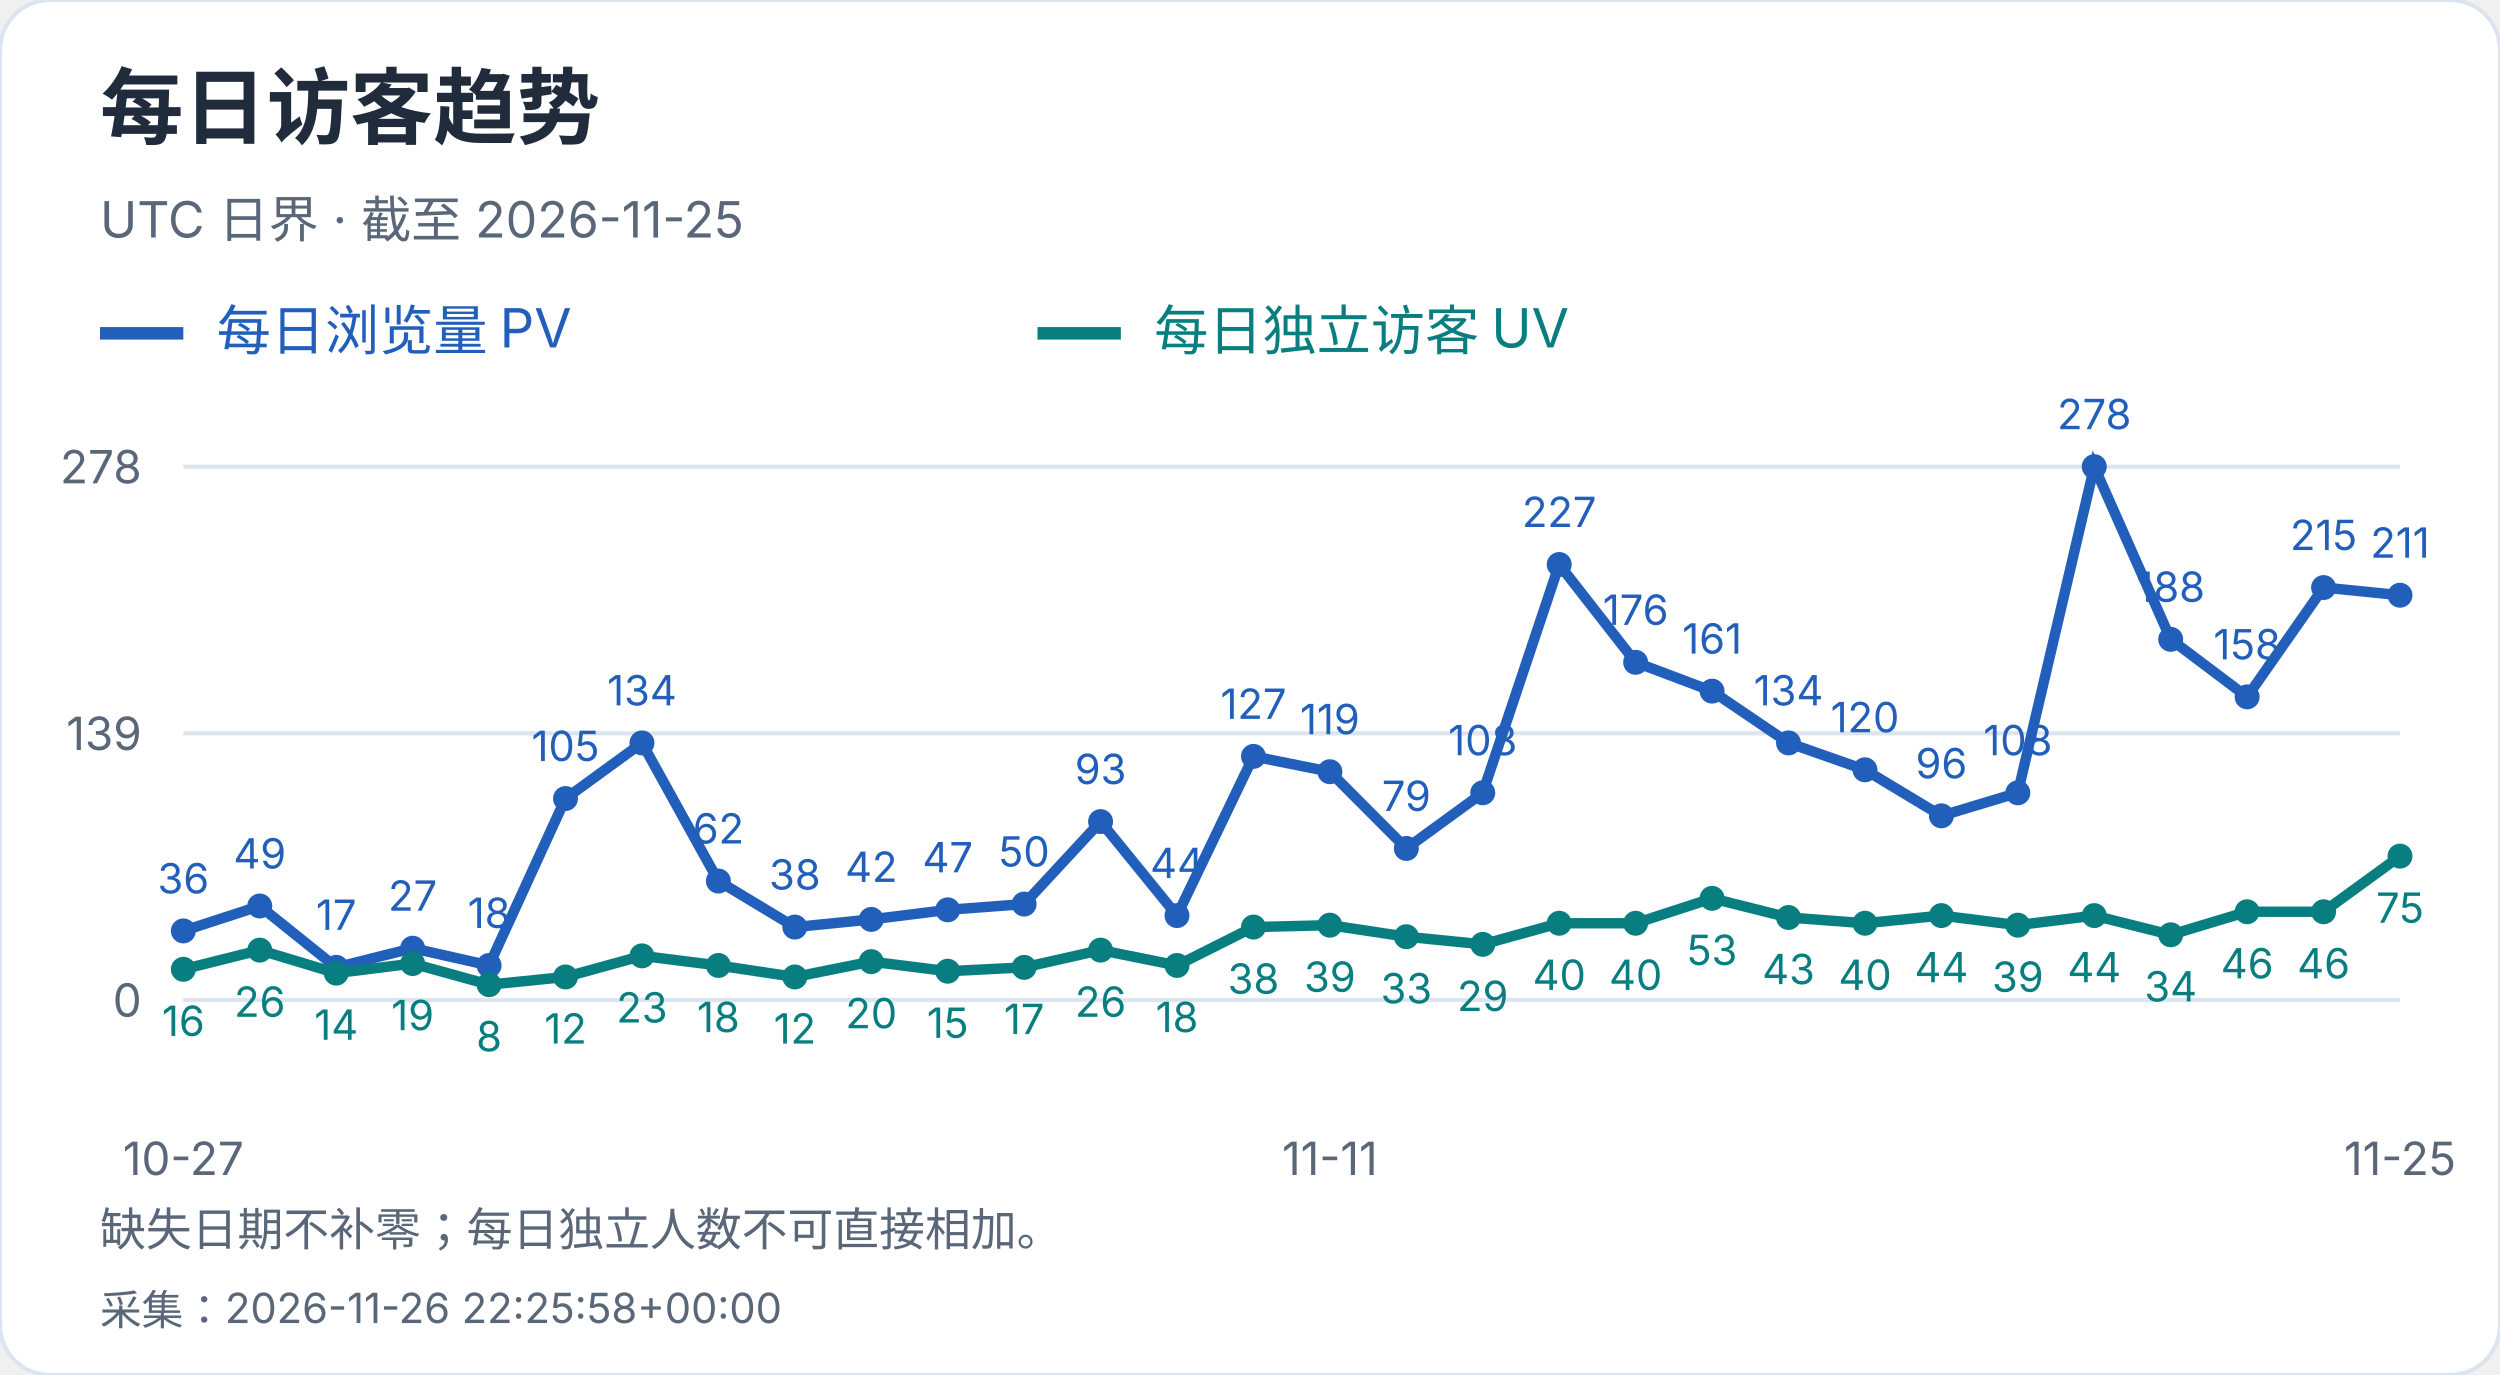
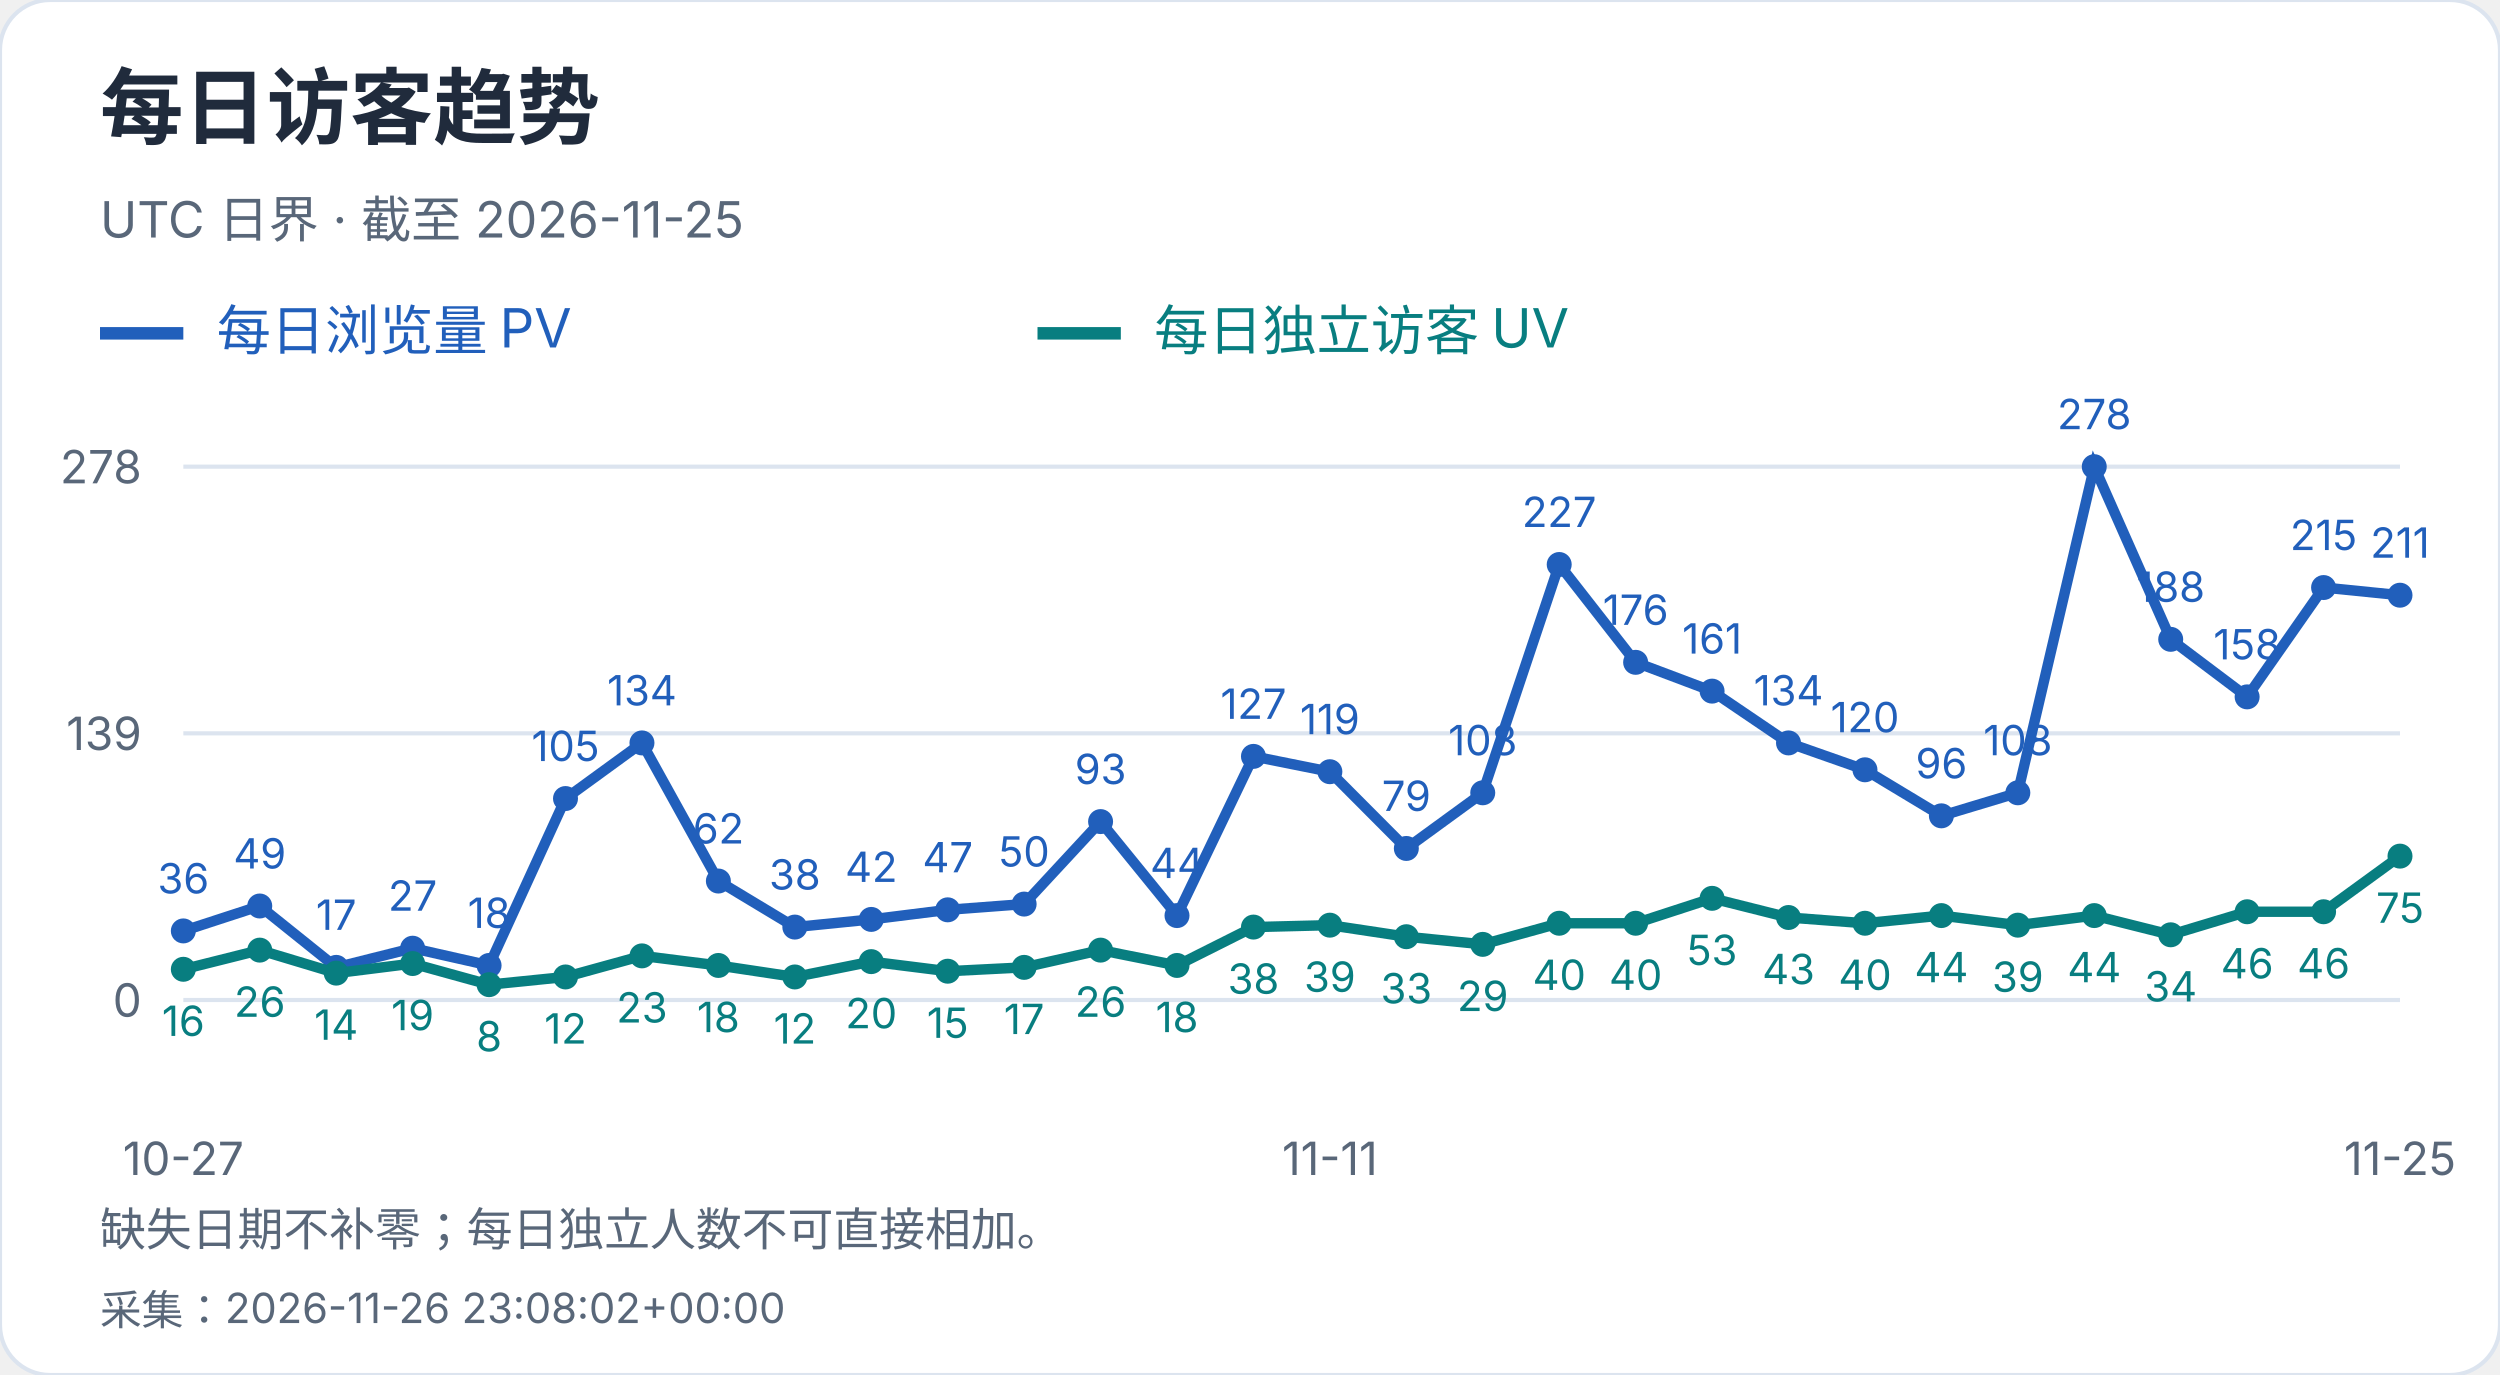
<svg xmlns="http://www.w3.org/2000/svg" width="600" height="330" viewBox="0 0 600 330" role="img" aria-label="每日访客趋势">
  <style>text{font-family:-apple-system,BlinkMacSystemFont,"Segoe UI","PingFang SC","Microsoft YaHei",sans-serif;font-variant-numeric:tabular-nums}</style>
  <rect width="600" height="330" rx="12" fill="white" stroke="#dce4ef" />
  <text x="24" y="33" font-size="20" fill="#202b3c" font-weight="650" text-anchor="start">每日访客趋势</text>
  <text x="24" y="57" font-size="12" fill="#596779" font-weight="400" text-anchor="start">UTC 日界 · 截至 2026-11-25</text>
  <path d="M24 80h20" stroke="#215fbb" stroke-width="3" />
  <text x="52" y="84" font-size="13" fill="#215fbb" font-weight="400" text-anchor="start">每日浏览量 PV</text>
  <path d="M249 80h20" stroke="#087e80" stroke-width="3" />
  <text x="277" y="84" font-size="13" fill="#087e80" font-weight="400" text-anchor="start">每日独立访客 UV</text>
  <path d="M44 240.0H576" stroke="#dce4ef" />
  <text x="34" y="244.0" font-size="11" fill="#596779" font-weight="400" text-anchor="end">0</text>
  <path d="M44 176.0H576" stroke="#dce4ef" />
  <text x="34" y="180.0" font-size="11" fill="#596779" font-weight="400" text-anchor="end">139</text>
  <path d="M44 112.0H576" stroke="#dce4ef" />
  <text x="34" y="116.0" font-size="11" fill="#596779" font-weight="400" text-anchor="end">278</text>
  <circle cx="44.00" cy="223.42" r="3" fill="#215fbb" />
  <text x="44.0" y="214.42" font-size="10" fill="#215fbb" font-weight="400" text-anchor="middle">36</text>
  <circle cx="62.34" cy="217.44" r="3" fill="#215fbb" />
  <text x="62.34" y="208.44" font-size="10" fill="#215fbb" font-weight="400" text-anchor="middle">49</text>
  <circle cx="80.69" cy="232.17" r="3" fill="#215fbb" />
  <text x="80.69" y="223.17" font-size="10" fill="#215fbb" font-weight="400" text-anchor="middle">17</text>
  <circle cx="99.03" cy="227.57" r="3" fill="#215fbb" />
  <text x="99.03" y="218.57" font-size="10" fill="#215fbb" font-weight="400" text-anchor="middle">27</text>
  <circle cx="117.38" cy="231.71" r="3" fill="#215fbb" />
  <text x="117.38" y="222.71" font-size="10" fill="#215fbb" font-weight="400" text-anchor="middle">18</text>
  <circle cx="135.72" cy="191.65" r="3" fill="#215fbb" />
  <text x="135.72" y="182.65" font-size="10" fill="#215fbb" font-weight="400" text-anchor="middle">105</text>
  <circle cx="154.07" cy="178.30" r="3" fill="#215fbb" />
  <text x="154.07" y="169.3" font-size="10" fill="#215fbb" font-weight="400" text-anchor="middle">134</text>
  <circle cx="172.41" cy="211.45" r="3" fill="#215fbb" />
  <text x="172.41" y="202.45" font-size="10" fill="#215fbb" font-weight="400" text-anchor="middle">62</text>
  <circle cx="190.76" cy="222.50" r="3" fill="#215fbb" />
  <text x="190.76" y="213.5" font-size="10" fill="#215fbb" font-weight="400" text-anchor="middle">38</text>
  <circle cx="209.10" cy="220.66" r="3" fill="#215fbb" />
  <text x="209.1" y="211.66" font-size="10" fill="#215fbb" font-weight="400" text-anchor="middle">42</text>
  <circle cx="227.45" cy="218.36" r="3" fill="#215fbb" />
  <text x="227.45" y="209.36" font-size="10" fill="#215fbb" font-weight="400" text-anchor="middle">47</text>
  <circle cx="245.79" cy="216.98" r="3" fill="#215fbb" />
  <text x="245.79" y="207.98" font-size="10" fill="#215fbb" font-weight="400" text-anchor="middle">50</text>
  <circle cx="264.14" cy="197.18" r="3" fill="#215fbb" />
  <text x="264.14" y="188.18" font-size="10" fill="#215fbb" font-weight="400" text-anchor="middle">93</text>
  <circle cx="282.48" cy="219.74" r="3" fill="#215fbb" />
  <text x="282.48" y="210.74" font-size="10" fill="#215fbb" font-weight="400" text-anchor="middle">44</text>
  <circle cx="300.83" cy="181.53" r="3" fill="#215fbb" />
  <text x="300.83" y="172.53" font-size="10" fill="#215fbb" font-weight="400" text-anchor="middle">127</text>
  <circle cx="319.17" cy="185.21" r="3" fill="#215fbb" />
  <text x="319.17" y="176.21" font-size="10" fill="#215fbb" font-weight="400" text-anchor="middle">119</text>
  <circle cx="337.52" cy="203.63" r="3" fill="#215fbb" />
  <text x="337.52" y="194.63" font-size="10" fill="#215fbb" font-weight="400" text-anchor="middle">79</text>
  <circle cx="355.86" cy="190.27" r="3" fill="#215fbb" />
  <text x="355.86" y="181.27" font-size="10" fill="#215fbb" font-weight="400" text-anchor="middle">108</text>
  <circle cx="374.21" cy="135.48" r="3" fill="#215fbb" />
  <text x="374.21" y="126.48" font-size="10" fill="#215fbb" font-weight="400" text-anchor="middle">227</text>
  <circle cx="392.55" cy="158.96" r="3" fill="#215fbb" />
  <text x="392.55" y="149.96" font-size="10" fill="#215fbb" font-weight="400" text-anchor="middle">176</text>
  <circle cx="410.90" cy="165.87" r="3" fill="#215fbb" />
  <text x="410.9" y="156.87" font-size="10" fill="#215fbb" font-weight="400" text-anchor="middle">161</text>
  <circle cx="429.24" cy="178.30" r="3" fill="#215fbb" />
  <text x="429.24" y="169.3" font-size="10" fill="#215fbb" font-weight="400" text-anchor="middle">134</text>
  <circle cx="447.59" cy="184.75" r="3" fill="#215fbb" />
  <text x="447.59" y="175.75" font-size="10" fill="#215fbb" font-weight="400" text-anchor="middle">120</text>
  <circle cx="465.93" cy="195.80" r="3" fill="#215fbb" />
  <text x="465.93" y="186.8" font-size="10" fill="#215fbb" font-weight="400" text-anchor="middle">96</text>
  <circle cx="484.28" cy="190.27" r="3" fill="#215fbb" />
  <text x="484.28" y="181.27" font-size="10" fill="#215fbb" font-weight="400" text-anchor="middle">108</text>
  <circle cx="502.62" cy="112.00" r="3" fill="#215fbb" />
  <text x="502.62" y="103.0" font-size="10" fill="#215fbb" font-weight="400" text-anchor="middle">278</text>
  <circle cx="520.97" cy="153.44" r="3" fill="#215fbb" />
  <text x="520.97" y="144.44" font-size="10" fill="#215fbb" font-weight="400" text-anchor="middle">188</text>
  <circle cx="539.31" cy="167.25" r="3" fill="#215fbb" />
  <text x="539.31" y="158.25" font-size="10" fill="#215fbb" font-weight="400" text-anchor="middle">158</text>
  <circle cx="557.66" cy="141.01" r="3" fill="#215fbb" />
  <text x="557.66" y="132.01" font-size="10" fill="#215fbb" font-weight="400" text-anchor="middle">215</text>
  <circle cx="576.00" cy="142.85" r="3" fill="#215fbb" />
  <text x="576.0" y="133.85" font-size="10" fill="#215fbb" font-weight="400" text-anchor="middle">211</text>
  <polyline points="44.00,223.42 62.34,217.44 80.69,232.17 99.03,227.57 117.38,231.71 135.72,191.65 154.07,178.30 172.41,211.45 190.76,222.50 209.10,220.66 227.45,218.36 245.79,216.98 264.14,197.18 282.48,219.74 300.83,181.53 319.17,185.21 337.52,203.63 355.86,190.27 374.21,135.48 392.55,158.96 410.90,165.87 429.24,178.30 447.59,184.75 465.93,195.80 484.28,190.27 502.62,112.00 520.97,153.44 539.31,167.25 557.66,141.01 576.00,142.85" fill="none" stroke="#215fbb" stroke-width="2.5" />
  <circle cx="44.00" cy="232.63" r="3" fill="#087e80" />
  <text x="44.0" y="248.63" font-size="10" fill="#087e80" font-weight="400" text-anchor="middle">16</text>
  <circle cx="62.34" cy="228.03" r="3" fill="#087e80" />
  <text x="62.34" y="244.03" font-size="10" fill="#087e80" font-weight="400" text-anchor="middle">26</text>
  <circle cx="80.69" cy="233.55" r="3" fill="#087e80" />
  <text x="80.69" y="249.55" font-size="10" fill="#087e80" font-weight="400" text-anchor="middle">14</text>
  <circle cx="99.03" cy="231.25" r="3" fill="#087e80" />
  <text x="99.03" y="247.25" font-size="10" fill="#087e80" font-weight="400" text-anchor="middle">19</text>
  <circle cx="117.38" cy="236.32" r="3" fill="#087e80" />
  <text x="117.38" y="252.32" font-size="10" fill="#087e80" font-weight="400" text-anchor="middle">8</text>
  <circle cx="135.72" cy="234.47" r="3" fill="#087e80" />
  <text x="135.72" y="250.47" font-size="10" fill="#087e80" font-weight="400" text-anchor="middle">12</text>
  <circle cx="154.07" cy="229.41" r="3" fill="#087e80" />
  <text x="154.07" y="245.41" font-size="10" fill="#087e80" font-weight="400" text-anchor="middle">23</text>
  <circle cx="172.41" cy="231.71" r="3" fill="#087e80" />
  <text x="172.41" y="247.71" font-size="10" fill="#087e80" font-weight="400" text-anchor="middle">18</text>
  <circle cx="190.76" cy="234.47" r="3" fill="#087e80" />
  <text x="190.76" y="250.47" font-size="10" fill="#087e80" font-weight="400" text-anchor="middle">12</text>
  <circle cx="209.10" cy="230.79" r="3" fill="#087e80" />
  <text x="209.1" y="246.79" font-size="10" fill="#087e80" font-weight="400" text-anchor="middle">20</text>
  <circle cx="227.45" cy="233.09" r="3" fill="#087e80" />
  <text x="227.45" y="249.09" font-size="10" fill="#087e80" font-weight="400" text-anchor="middle">15</text>
  <circle cx="245.79" cy="232.17" r="3" fill="#087e80" />
  <text x="245.79" y="248.17" font-size="10" fill="#087e80" font-weight="400" text-anchor="middle">17</text>
  <circle cx="264.14" cy="228.03" r="3" fill="#087e80" />
  <text x="264.14" y="244.03" font-size="10" fill="#087e80" font-weight="400" text-anchor="middle">26</text>
  <circle cx="282.48" cy="231.71" r="3" fill="#087e80" />
  <text x="282.48" y="247.71" font-size="10" fill="#087e80" font-weight="400" text-anchor="middle">18</text>
  <circle cx="300.83" cy="222.50" r="3" fill="#087e80" />
  <text x="300.83" y="238.5" font-size="10" fill="#087e80" font-weight="400" text-anchor="middle">38</text>
  <circle cx="319.17" cy="222.04" r="3" fill="#087e80" />
  <text x="319.17" y="238.04" font-size="10" fill="#087e80" font-weight="400" text-anchor="middle">39</text>
  <circle cx="337.52" cy="224.81" r="3" fill="#087e80" />
  <text x="337.52" y="240.81" font-size="10" fill="#087e80" font-weight="400" text-anchor="middle">33</text>
  <circle cx="355.86" cy="226.65" r="3" fill="#087e80" />
  <text x="355.86" y="242.65" font-size="10" fill="#087e80" font-weight="400" text-anchor="middle">29</text>
  <circle cx="374.21" cy="221.58" r="3" fill="#087e80" />
  <text x="374.21" y="237.58" font-size="10" fill="#087e80" font-weight="400" text-anchor="middle">40</text>
  <circle cx="392.55" cy="221.58" r="3" fill="#087e80" />
  <text x="392.55" y="237.58" font-size="10" fill="#087e80" font-weight="400" text-anchor="middle">40</text>
  <circle cx="410.90" cy="215.60" r="3" fill="#087e80" />
  <text x="410.9" y="231.6" font-size="10" fill="#087e80" font-weight="400" text-anchor="middle">53</text>
  <circle cx="429.24" cy="220.20" r="3" fill="#087e80" />
  <text x="429.24" y="236.2" font-size="10" fill="#087e80" font-weight="400" text-anchor="middle">43</text>
  <circle cx="447.59" cy="221.58" r="3" fill="#087e80" />
  <text x="447.59" y="237.58" font-size="10" fill="#087e80" font-weight="400" text-anchor="middle">40</text>
  <circle cx="465.93" cy="219.74" r="3" fill="#087e80" />
  <text x="465.93" y="235.74" font-size="10" fill="#087e80" font-weight="400" text-anchor="middle">44</text>
  <circle cx="484.28" cy="222.04" r="3" fill="#087e80" />
  <text x="484.28" y="238.04" font-size="10" fill="#087e80" font-weight="400" text-anchor="middle">39</text>
  <circle cx="502.62" cy="219.74" r="3" fill="#087e80" />
  <text x="502.62" y="235.74" font-size="10" fill="#087e80" font-weight="400" text-anchor="middle">44</text>
  <circle cx="520.97" cy="224.35" r="3" fill="#087e80" />
  <text x="520.97" y="240.35" font-size="10" fill="#087e80" font-weight="400" text-anchor="middle">34</text>
  <circle cx="539.31" cy="218.82" r="3" fill="#087e80" />
  <text x="539.31" y="234.82" font-size="10" fill="#087e80" font-weight="400" text-anchor="middle">46</text>
  <circle cx="557.66" cy="218.82" r="3" fill="#087e80" />
  <text x="557.66" y="234.82" font-size="10" fill="#087e80" font-weight="400" text-anchor="middle">46</text>
  <circle cx="576.00" cy="205.47" r="3" fill="#087e80" />
  <text x="576.0" y="221.47" font-size="10" fill="#087e80" font-weight="400" text-anchor="middle">75</text>
  <polyline points="44.00,232.63 62.34,228.03 80.69,233.55 99.03,231.25 117.38,236.32 135.72,234.47 154.07,229.41 172.41,231.71 190.76,234.47 209.10,230.79 227.45,233.09 245.79,232.17 264.14,228.03 282.48,231.71 300.83,222.50 319.17,222.04 337.52,224.81 355.86,226.65 374.21,221.58 392.55,221.58 410.90,215.60 429.24,220.20 447.59,221.58 465.93,219.74 484.28,222.04 502.62,219.74 520.97,224.35 539.31,218.82 557.66,218.82 576.00,205.47" fill="none" stroke="#087e80" stroke-width="2.5" />
  <text x="44.0" y="282" font-size="11" fill="#596779" font-weight="400" text-anchor="middle">10-27</text>
  <text x="319.172" y="282" font-size="11" fill="#596779" font-weight="400" text-anchor="middle">11-11</text>
  <text x="576.0" y="282" font-size="11" fill="#596779" font-weight="400" text-anchor="middle">11-25</text>
  <text x="24" y="299" font-size="11" fill="#596779" font-weight="400" text-anchor="start">缺失日期不补零；每日独立人数不可直接相加。</text>
-   <text x="24" y="318" font-size="10" fill="#596779" font-weight="400" text-anchor="start">采集：2026-11-26 22:25:58+00:00</text>
+   <text x="24" y="318" font-size="10" fill="#596779" font-weight="400" text-anchor="start">采集：2026-11-26 23:08:02+00:00</text>
</svg>
